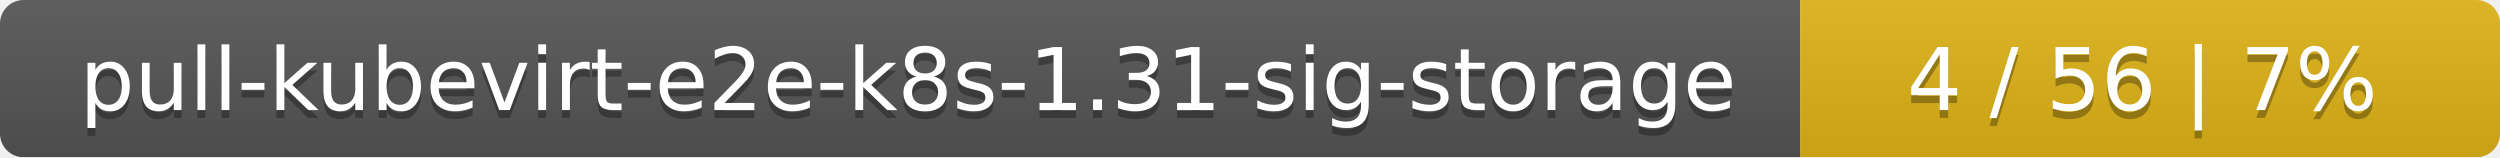
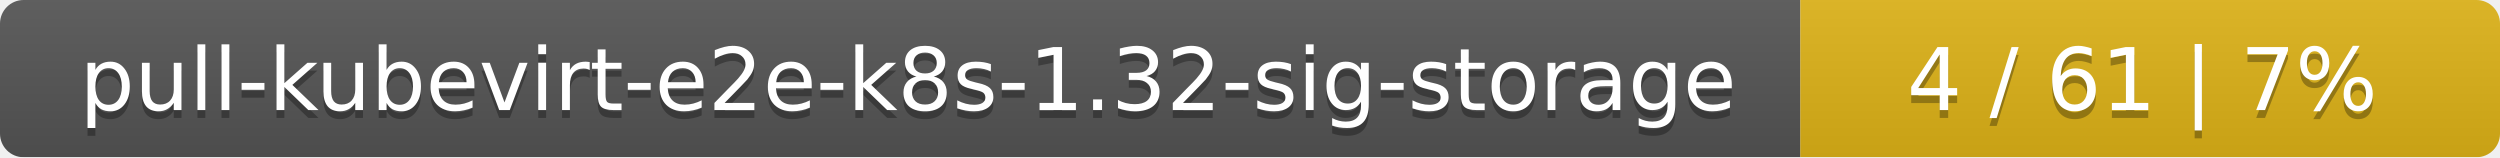
<svg xmlns="http://www.w3.org/2000/svg" width="318" height="20">
  <linearGradient id="smooth" x2="0" y2="100%">
    <stop offset="0" stop-color="#bbb" stop-opacity=".1" />
    <stop offset="1" stop-opacity=".1" />
  </linearGradient>
  <mask id="round">
    <rect width="318" height="20" rx="3" fill="#fff" />
  </mask>
  <g mask="url(#round)">
    <rect width="229" height="20" fill="#555" />
    <rect x="229" width="89" height="20" fill="#dfb317" />
    <rect width="318" height="20" fill="url(#smooth)" />
  </g>
  <g fill="#fff" text-anchor="middle" font-family="DejaVu Sans,Verdana,Geneva,sans-serif" font-size="11">
-     <text x="115.5" y="15" fill="#010101" fill-opacity=".3">pull-kubevirt-e2e-k8s-1.31-sig-storage</text>
-     <text x="115.5" y="14">pull-kubevirt-e2e-k8s-1.31-sig-storage</text>
-     <text x="272.5" y="15" fill="#010101" fill-opacity=".3">4 / 56    |    7%</text>
-     <text x="272.5" y="14">4 / 56    |    7%</text>
+     <text x="115.5" y="15" fill="#010101" fill-opacity=".3">pull-kubevirt-e2e-k8s-1.32-sig-storage</text>
+     <text x="115.5" y="14">pull-kubevirt-e2e-k8s-1.32-sig-storage</text>
+     <text x="272.5" y="15" fill="#010101" fill-opacity=".3">4 / 61    |    7%</text>
+     <text x="272.5" y="14">4 / 61    |    7%</text>
  </g>
</svg>
